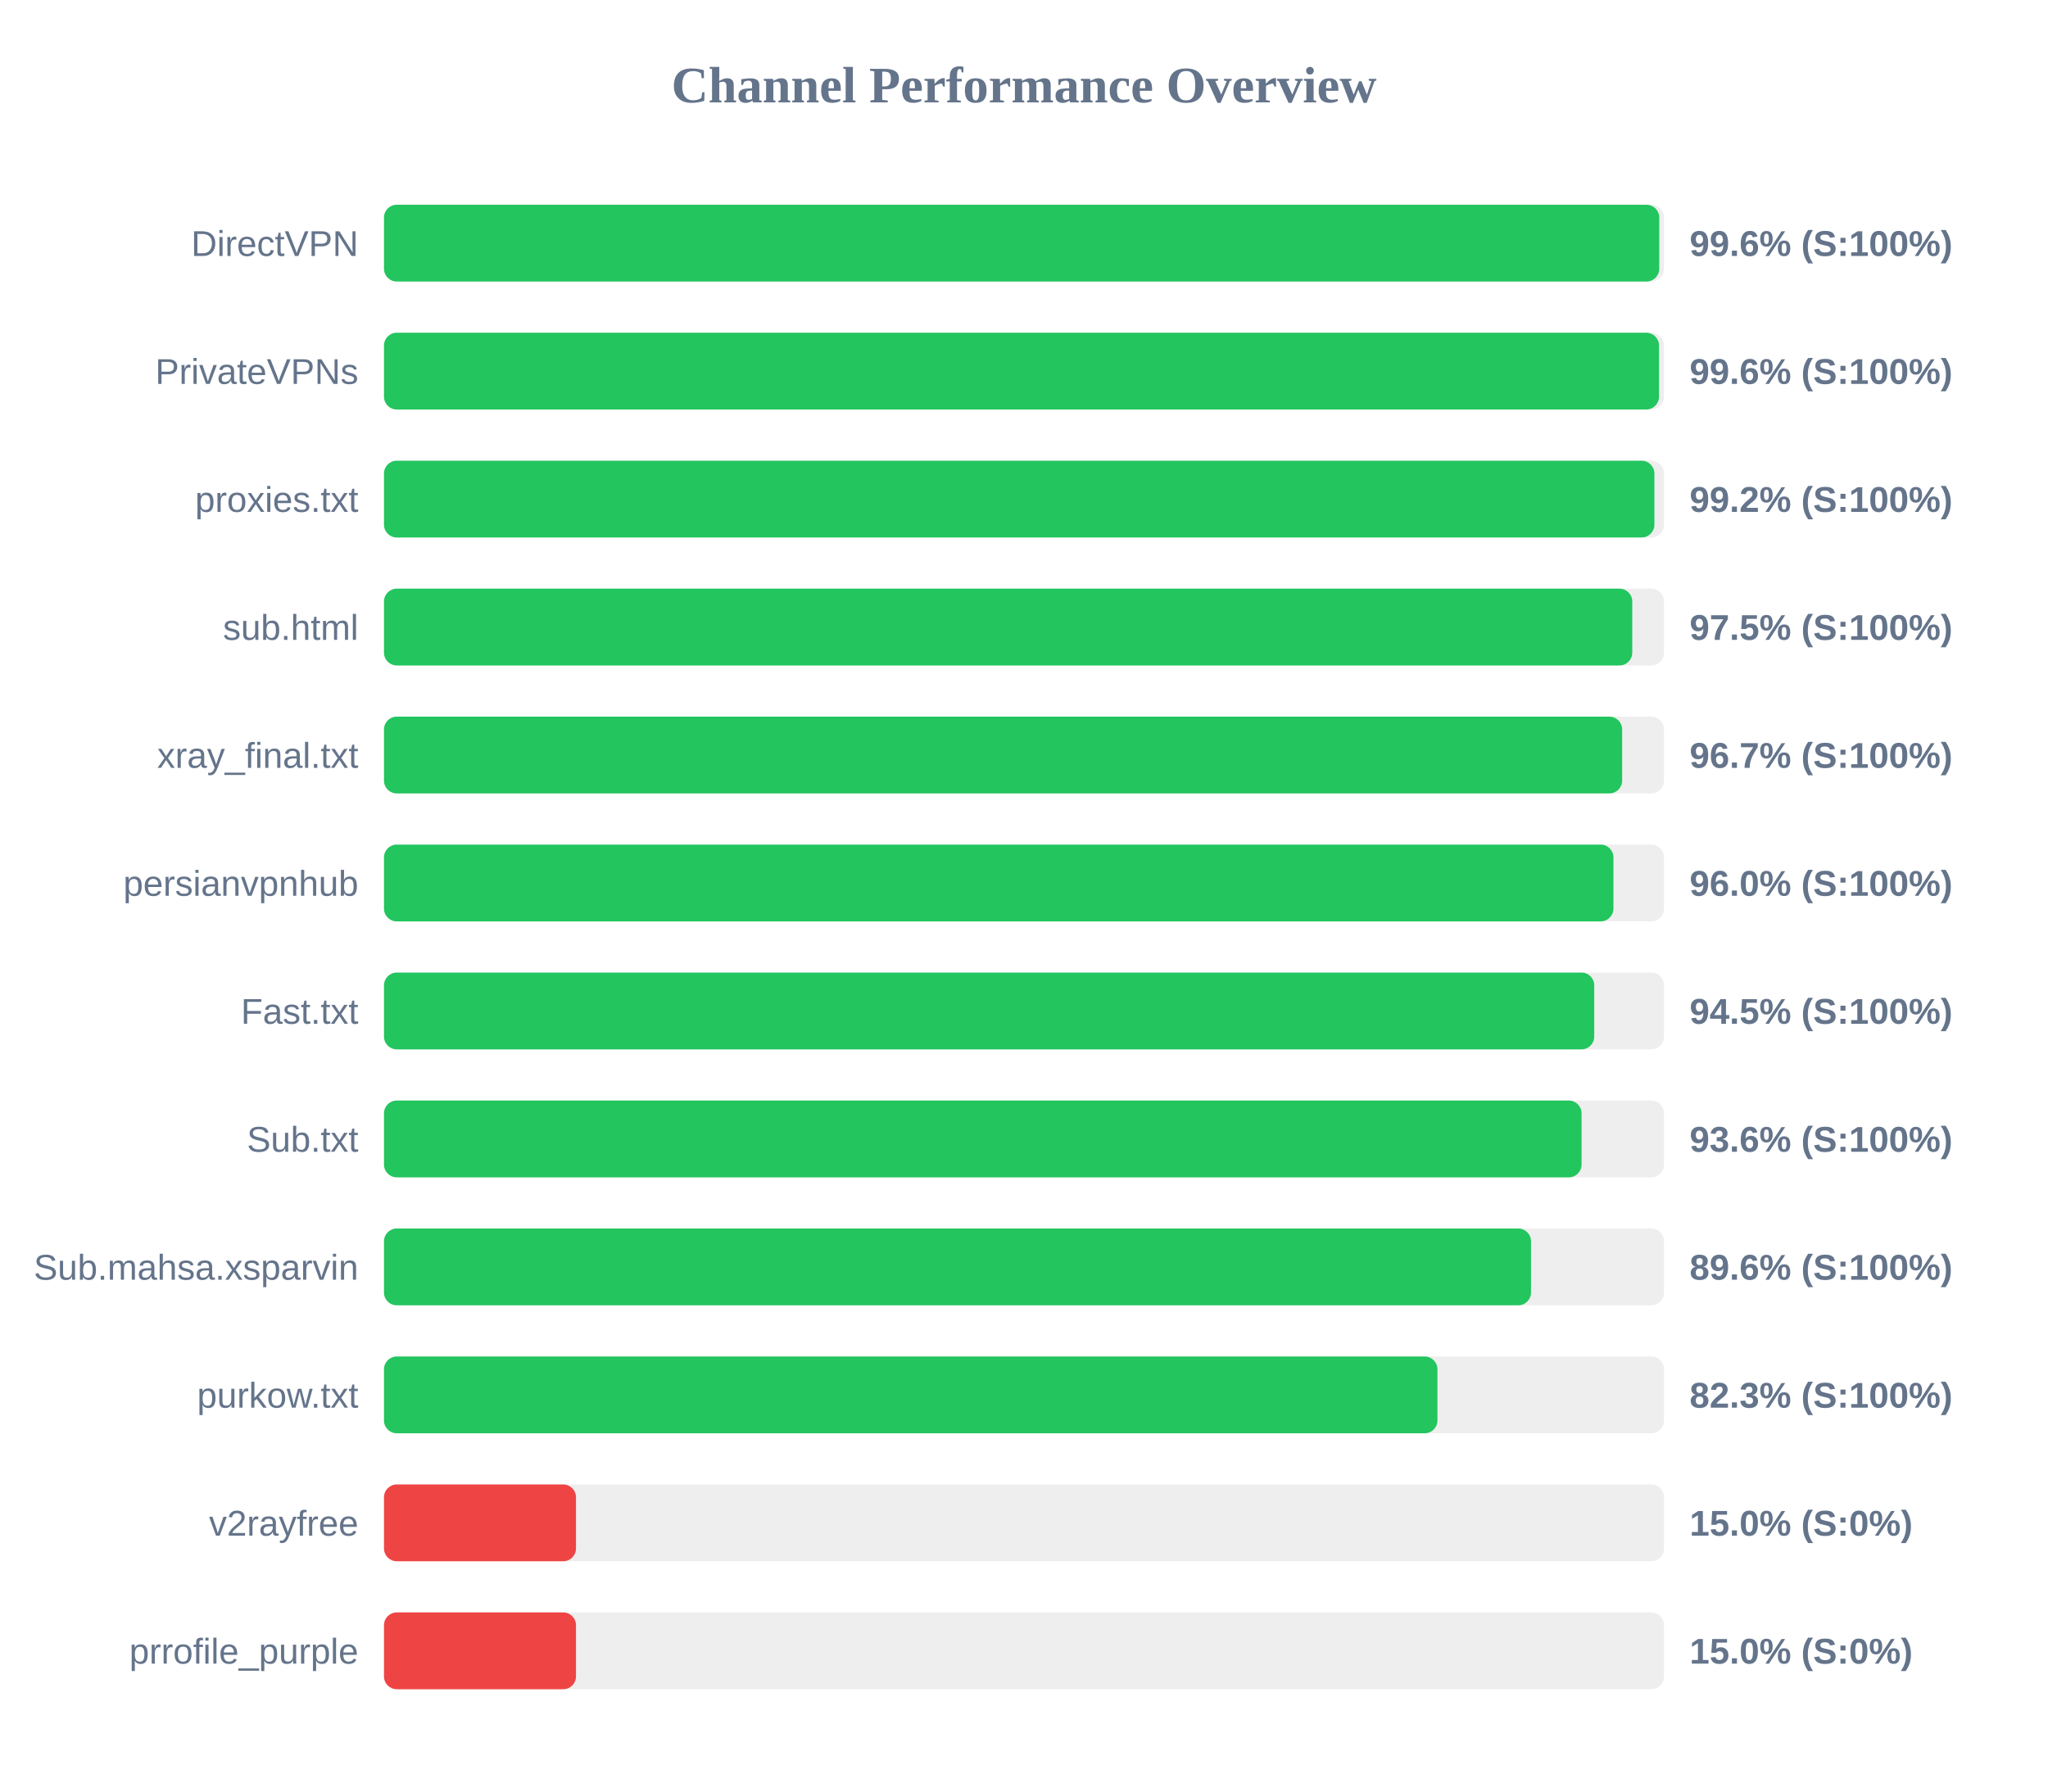
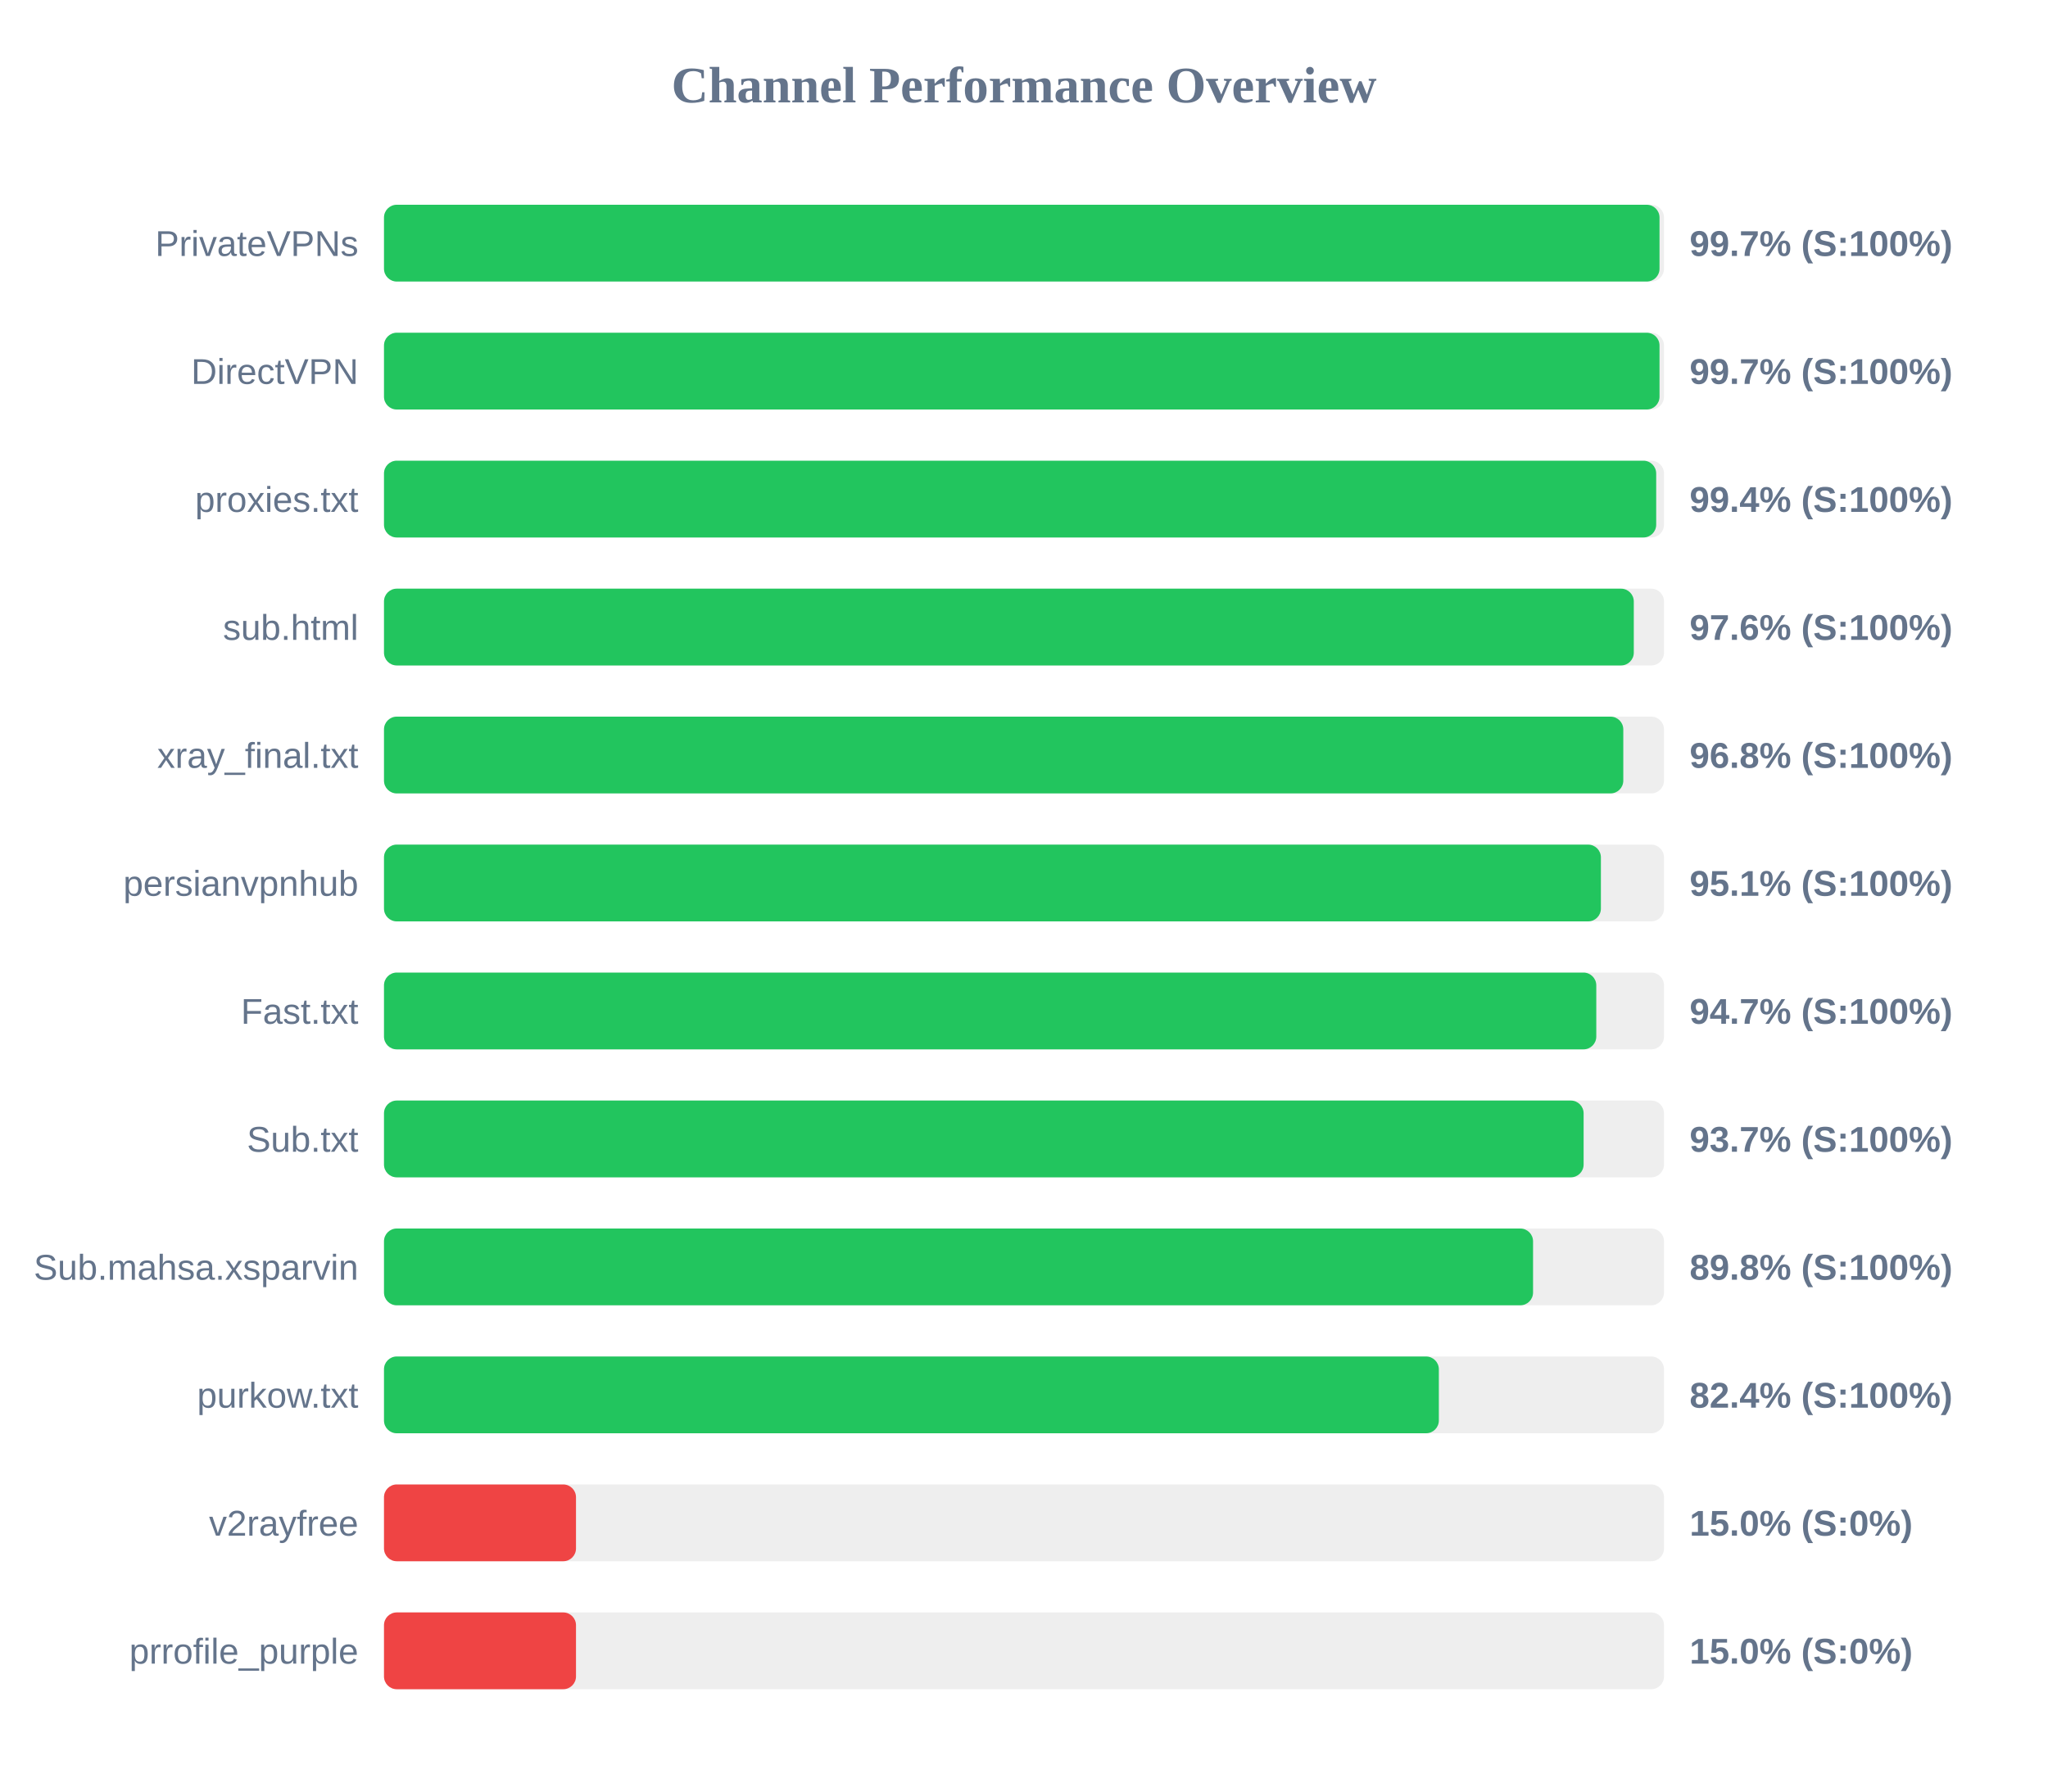
<svg xmlns="http://www.w3.org/2000/svg" width="800" height="700" version="1.1">
  <style>
        .row { font: 14px Arial; fill: #64748b; }
        .score { font: bold 14px Arial; fill: #64748b; }
    </style>
  <text x="400" y="40" text-anchor="middle" font-size="20px" font-weight="bold" fill="#64748b">Channel Performance Overview</text>
  <rect x="150" y="80" width="500" height="30" fill="#eee" rx="5" />
-   <rect x="150" y="80" width="498.15" height="30" fill="#22c55e" rx="5" />
-   <text x="140" y="100" text-anchor="end" class="row">DirectVPN</text>
-   <text x="660" y="100" text-anchor="start" class="score">99.6% (S:100%)</text>
+   <rect x="150" y="80" width="498.25" height="30" fill="#22c55e" rx="5" />
+   <text x="140" y="100" text-anchor="end" class="row">PrivateVPNs</text>
+   <text x="660" y="100" text-anchor="start" class="score">99.7% (S:100%)</text>
  <rect x="150" y="130" width="500" height="30" fill="#eee" rx="5" />
-   <rect x="150" y="130" width="498.05" height="30" fill="#22c55e" rx="5" />
-   <text x="140" y="150" text-anchor="end" class="row">PrivateVPNs</text>
-   <text x="660" y="150" text-anchor="start" class="score">99.6% (S:100%)</text>
+   <rect x="150" y="130" width="498.25" height="30" fill="#22c55e" rx="5" />
+   <text x="140" y="150" text-anchor="end" class="row">DirectVPN</text>
+   <text x="660" y="150" text-anchor="start" class="score">99.7% (S:100%)</text>
  <rect x="150" y="180" width="500" height="30" fill="#eee" rx="5" />
-   <rect x="150" y="180" width="496.25" height="30" fill="#22c55e" rx="5" />
+   <rect x="150" y="180" width="496.95" height="30" fill="#22c55e" rx="5" />
  <text x="140" y="200" text-anchor="end" class="row">proxies.txt</text>
-   <text x="660" y="200" text-anchor="start" class="score">99.2% (S:100%)</text>
+   <text x="660" y="200" text-anchor="start" class="score">99.4% (S:100%)</text>
  <rect x="150" y="230" width="500" height="30" fill="#eee" rx="5" />
-   <rect x="150" y="230" width="487.6" height="30" fill="#22c55e" rx="5" />
+   <rect x="150" y="230" width="488.2" height="30" fill="#22c55e" rx="5" />
  <text x="140" y="250" text-anchor="end" class="row">sub.html</text>
-   <text x="660" y="250" text-anchor="start" class="score">97.5% (S:100%)</text>
+   <text x="660" y="250" text-anchor="start" class="score">97.6% (S:100%)</text>
  <rect x="150" y="280" width="500" height="30" fill="#eee" rx="5" />
-   <rect x="150" y="280" width="483.65" height="30" fill="#22c55e" rx="5" />
+   <rect x="150" y="280" width="484.1" height="30" fill="#22c55e" rx="5" />
  <text x="140" y="300" text-anchor="end" class="row">xray_final.txt</text>
-   <text x="660" y="300" text-anchor="start" class="score">96.7% (S:100%)</text>
+   <text x="660" y="300" text-anchor="start" class="score">96.8% (S:100%)</text>
  <rect x="150" y="330" width="500" height="30" fill="#eee" rx="5" />
-   <rect x="150" y="330" width="480.25" height="30" fill="#22c55e" rx="5" />
+   <rect x="150" y="330" width="475.35" height="30" fill="#22c55e" rx="5" />
  <text x="140" y="350" text-anchor="end" class="row">persianvpnhub</text>
-   <text x="660" y="350" text-anchor="start" class="score">96.0% (S:100%)</text>
+   <text x="660" y="350" text-anchor="start" class="score">95.1% (S:100%)</text>
  <rect x="150" y="380" width="500" height="30" fill="#eee" rx="5" />
-   <rect x="150" y="380" width="472.75" height="30" fill="#22c55e" rx="5" />
+   <rect x="150" y="380" width="473.55" height="30" fill="#22c55e" rx="5" />
  <text x="140" y="400" text-anchor="end" class="row">Fast.txt</text>
-   <text x="660" y="400" text-anchor="start" class="score">94.5% (S:100%)</text>
+   <text x="660" y="400" text-anchor="start" class="score">94.7% (S:100%)</text>
  <rect x="150" y="430" width="500" height="30" fill="#eee" rx="5" />
-   <rect x="150" y="430" width="467.8" height="30" fill="#22c55e" rx="5" />
+   <rect x="150" y="430" width="468.6" height="30" fill="#22c55e" rx="5" />
  <text x="140" y="450" text-anchor="end" class="row">Sub.txt</text>
-   <text x="660" y="450" text-anchor="start" class="score">93.6% (S:100%)</text>
+   <text x="660" y="450" text-anchor="start" class="score">93.7% (S:100%)</text>
  <rect x="150" y="480" width="500" height="30" fill="#eee" rx="5" />
-   <rect x="150" y="480" width="448.05" height="30" fill="#22c55e" rx="5" />
+   <rect x="150" y="480" width="448.85" height="30" fill="#22c55e" rx="5" />
  <text x="140" y="500" text-anchor="end" class="row">Sub.mahsa.xsparvin</text>
-   <text x="660" y="500" text-anchor="start" class="score">89.6% (S:100%)</text>
+   <text x="660" y="500" text-anchor="start" class="score">89.8% (S:100%)</text>
  <rect x="150" y="530" width="500" height="30" fill="#eee" rx="5" />
-   <rect x="150" y="530" width="411.5" height="30" fill="#22c55e" rx="5" />
+   <rect x="150" y="530" width="412.05" height="30" fill="#22c55e" rx="5" />
  <text x="140" y="550" text-anchor="end" class="row">purkow.txt</text>
-   <text x="660" y="550" text-anchor="start" class="score">82.3% (S:100%)</text>
+   <text x="660" y="550" text-anchor="start" class="score">82.4% (S:100%)</text>
  <rect x="150" y="580" width="500" height="30" fill="#eee" rx="5" />
  <rect x="150" y="580" width="75.0" height="30" fill="#ef4444" rx="5" />
  <text x="140" y="600" text-anchor="end" class="row">v2rayfree</text>
  <text x="660" y="600" text-anchor="start" class="score">15.0% (S:0%)</text>
  <rect x="150" y="630" width="500" height="30" fill="#eee" rx="5" />
  <rect x="150" y="630" width="75.0" height="30" fill="#ef4444" rx="5" />
  <text x="140" y="650" text-anchor="end" class="row">prrofile_purple</text>
  <text x="660" y="650" text-anchor="start" class="score">15.0% (S:0%)</text>
</svg>
